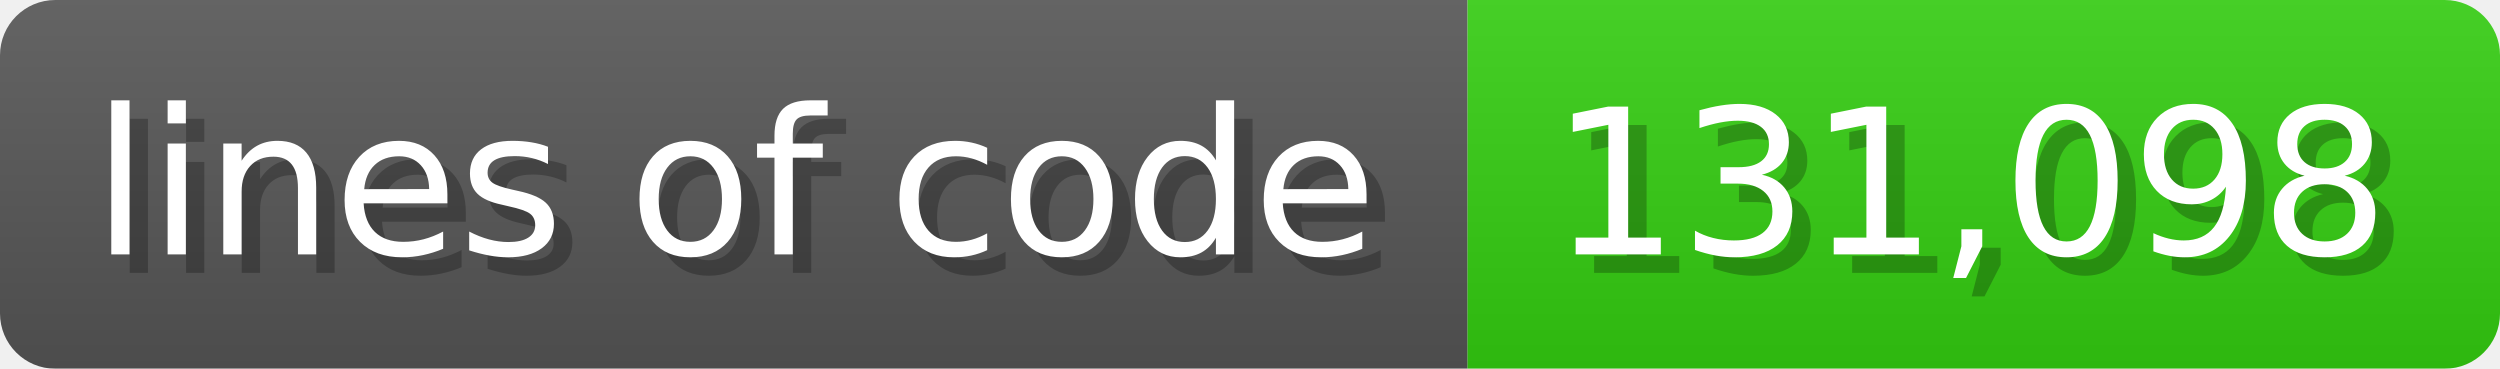
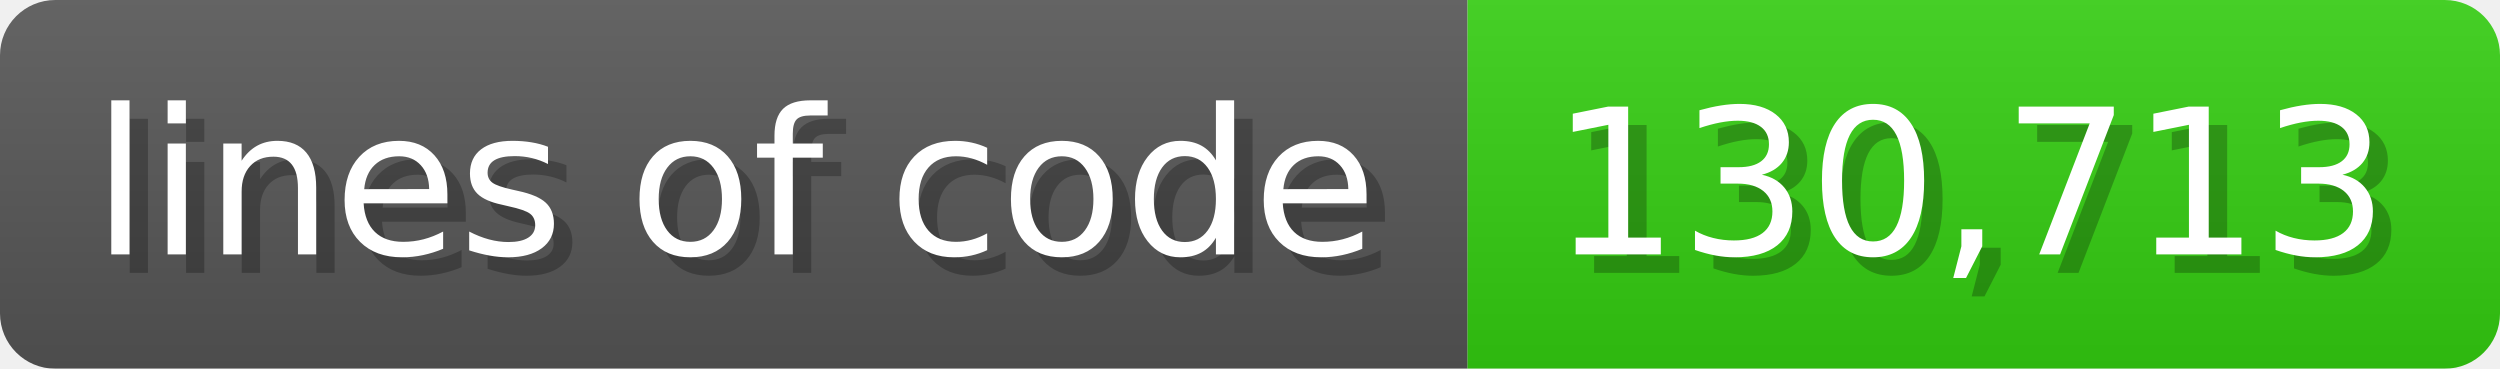
<svg xmlns="http://www.w3.org/2000/svg" width="135.6" height="20" viewBox="0 0 1356 200">
  <linearGradient id="a" x2="0" y2="100%">
    <stop offset="0" stop-opacity=".1" stop-color="#EEE" />
    <stop offset="1" stop-opacity=".1" />
  </linearGradient>
  <mask id="m">
    <rect width="1356" height="200" rx="30" fill="#FFF" />
  </mask>
  <g mask="url(#m)">
    <rect width="796" height="200" fill="#555" />
    <rect width="560" height="200" fill="#3C1" x="796" />
    <rect width="1356" height="200" fill="url(#a)" />
  </g>
  <g fill="#fff" text-anchor="start" font-family="Verdana,DejaVu Sans,sans-serif" font-size="110">
    <text x="60" y="148" textLength="696" fill="#000" opacity="0.25">lines of code</text>
    <text x="50" y="138" textLength="696">lines of code</text>
-     <text x="851" y="148" textLength="460" fill="#000" opacity="0.25">131,098</text>
-     <text x="841" y="138" textLength="460">131,098</text>
+     <text x="851" y="148" textLength="460" fill="#000" opacity="0.25">130,713</text>
+     <text x="841" y="138" textLength="460">130,713</text>
  </g>
</svg>
